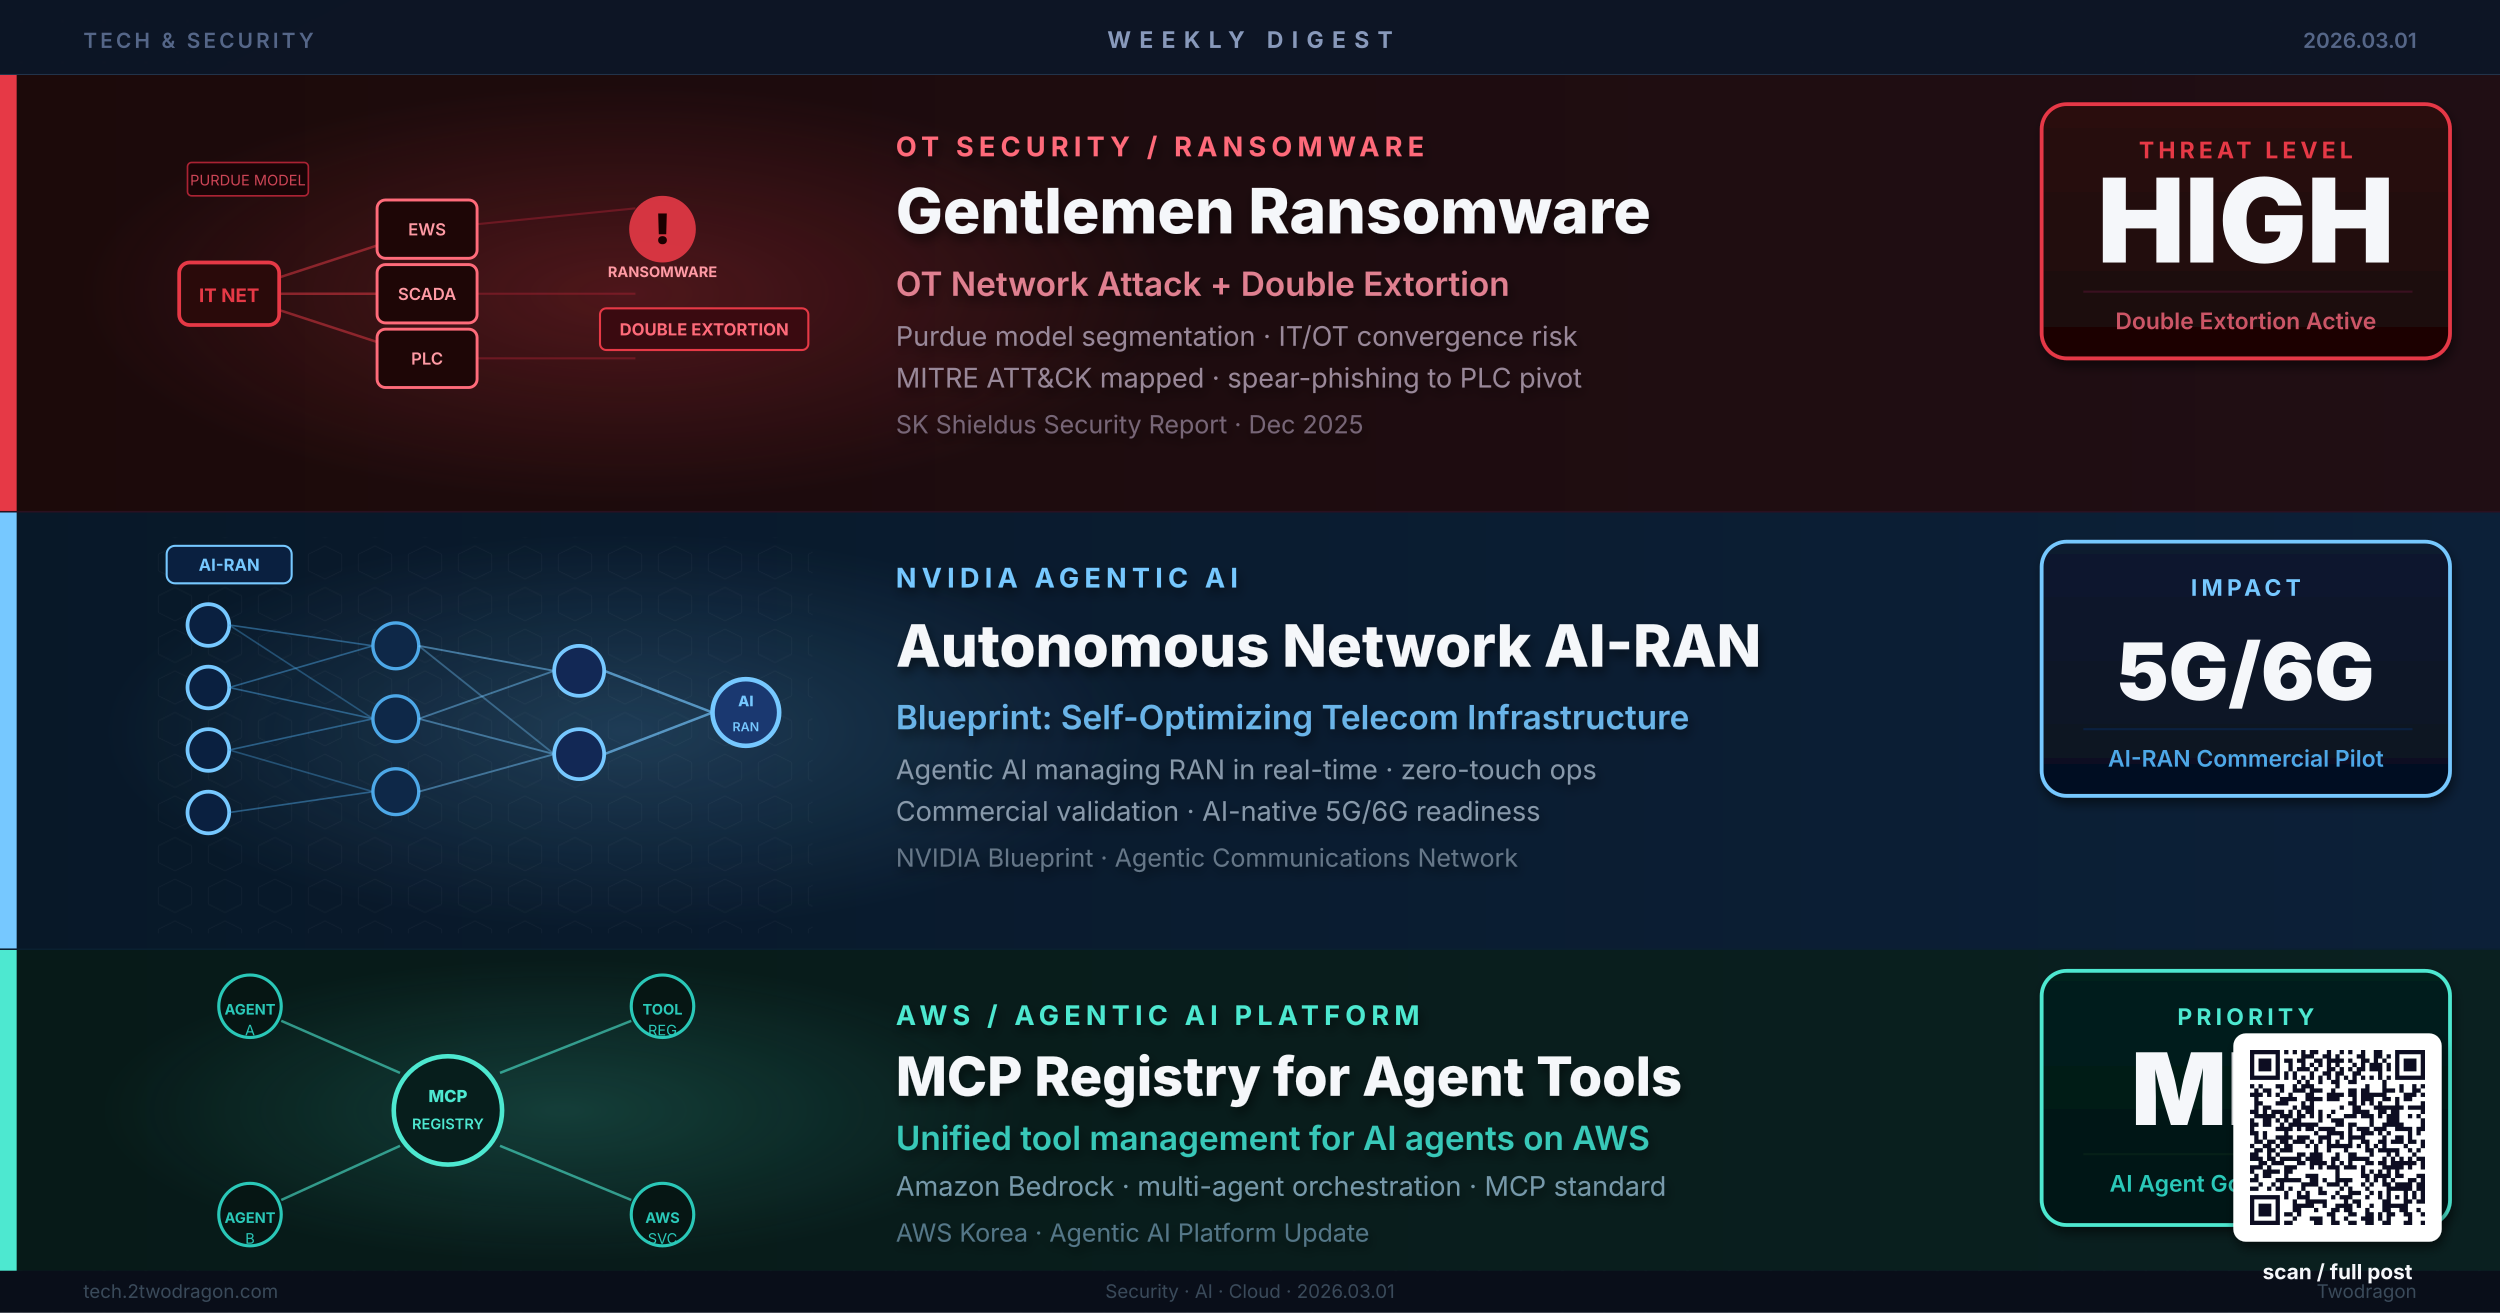
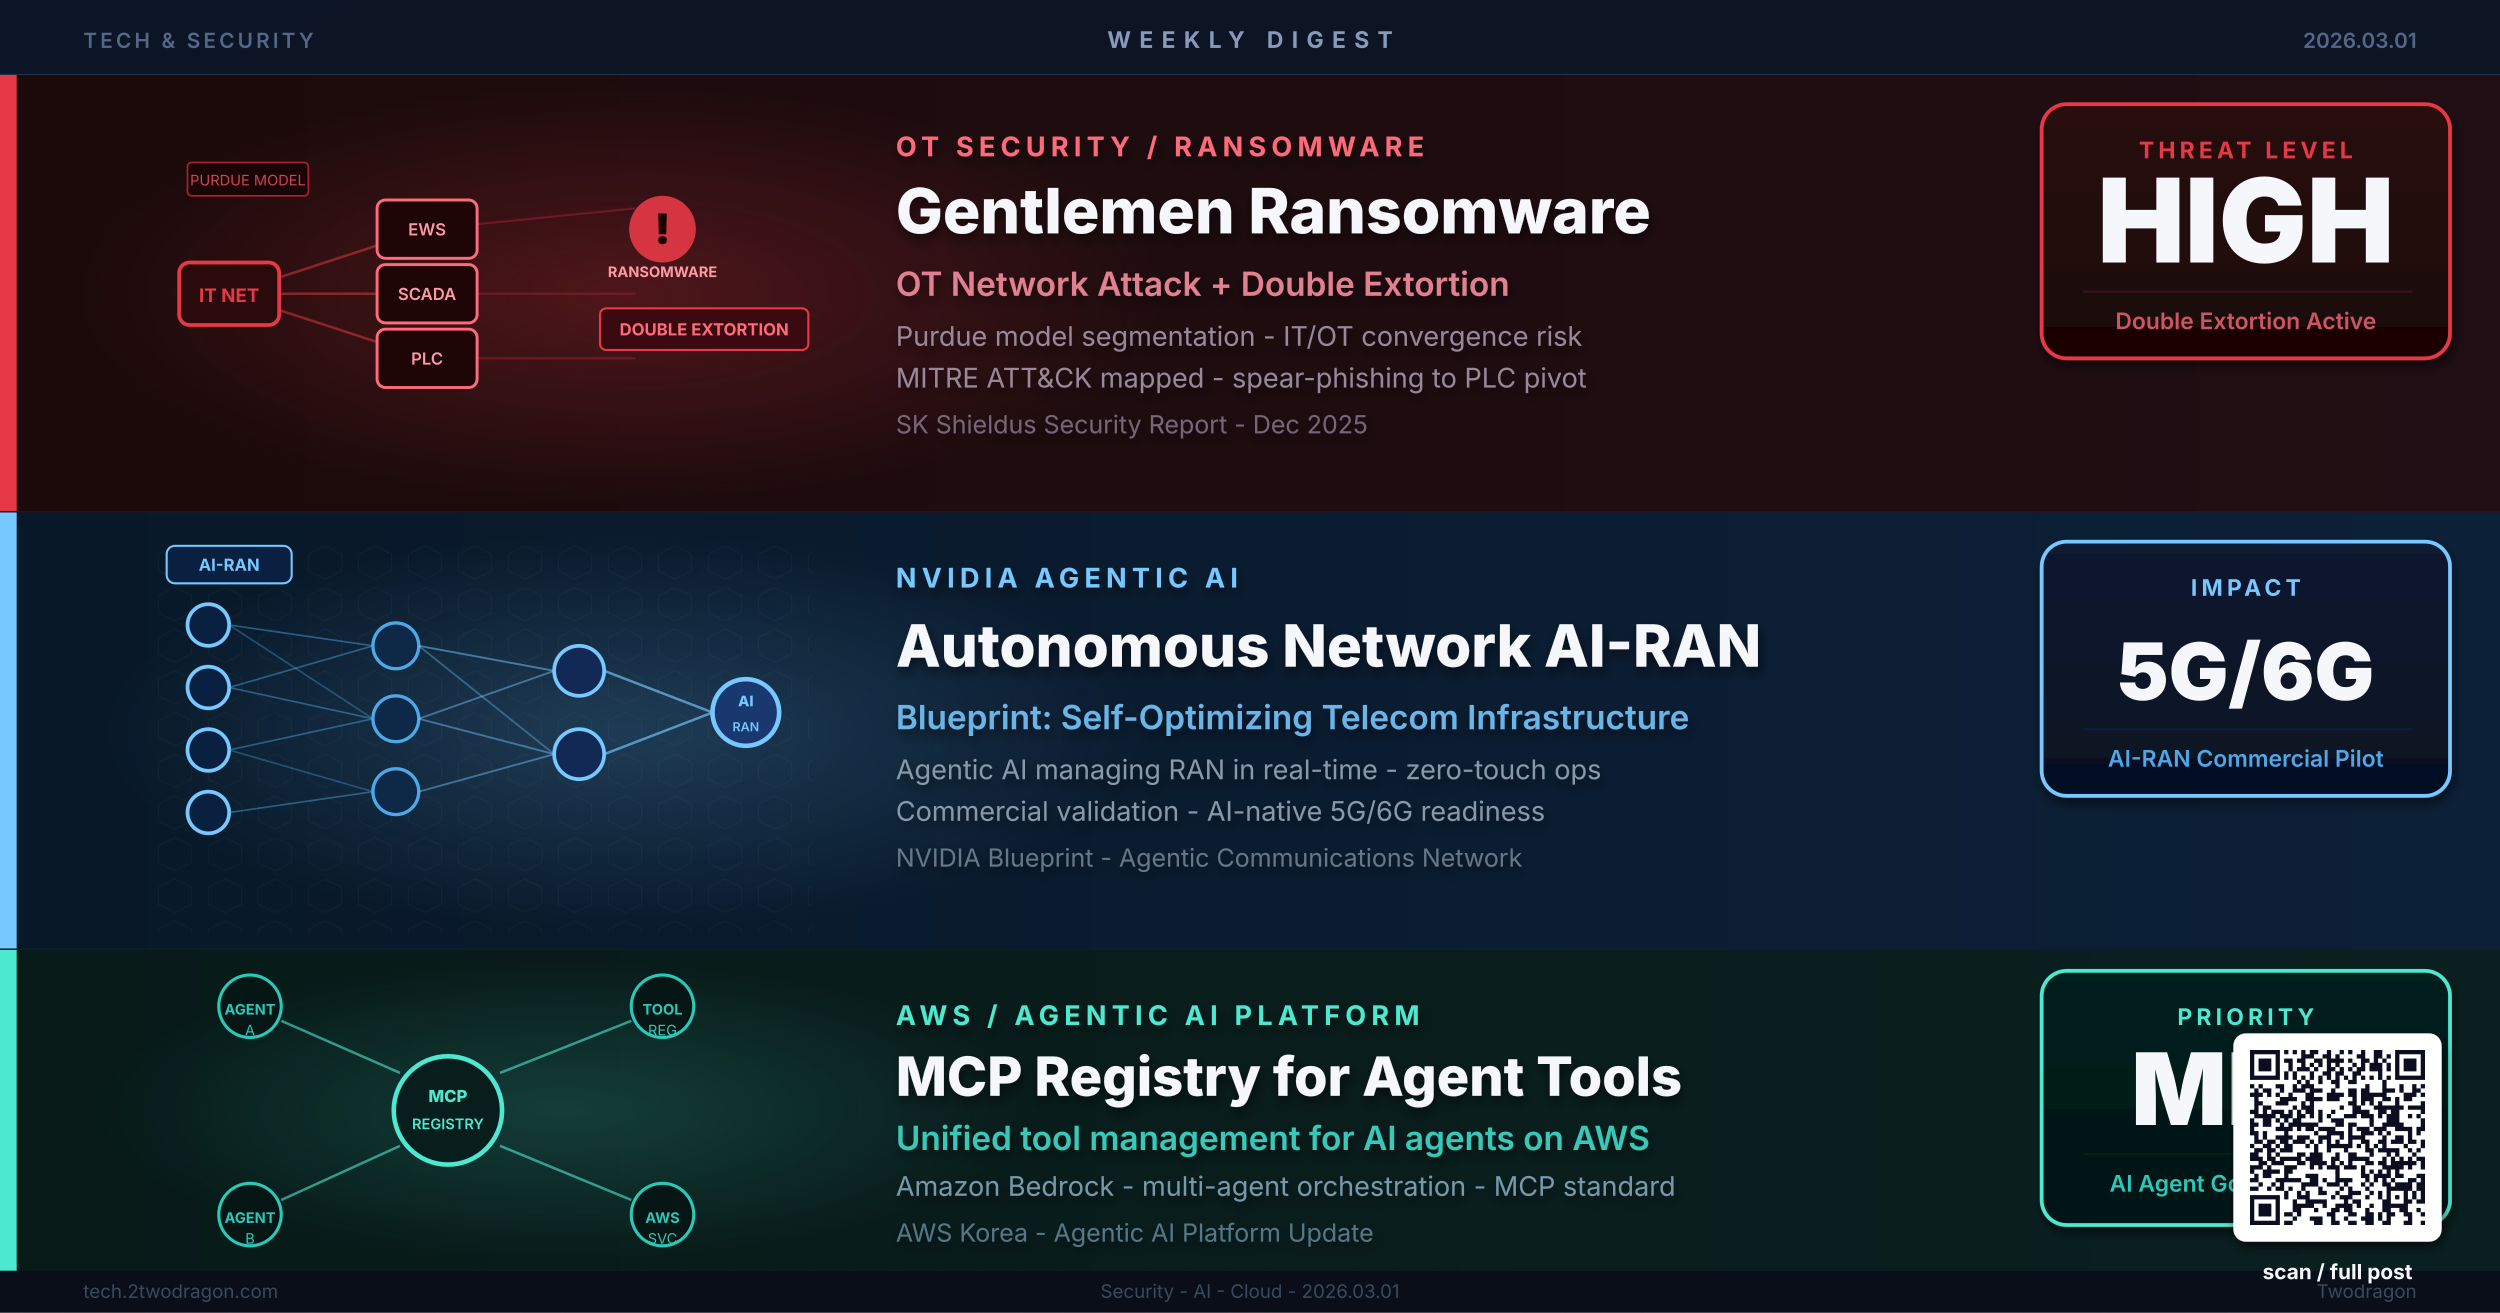
<svg xmlns="http://www.w3.org/2000/svg" viewBox="0 0 1200 630" width="1200" height="630" role="img" aria-label="Research-based weekly digest cover: Gentlemen Ransomware OT attack, NVIDIA Agentic AI autonomous network, AWS MCP Registry agent platform">
  <defs>
    <linearGradient id="bgBase" x1="0%" y1="0%" x2="100%" y2="100%">
      <stop offset="0%" stop-color="#0A1220" />
      <stop offset="100%" stop-color="#111830" />
    </linearGradient>
    <linearGradient id="bandA" x1="0%" y1="0%" x2="100%" y2="0%">
      <stop offset="0%" stop-color="#1C0A0A" />
      <stop offset="100%" stop-color="#200E14" />
    </linearGradient>
    <linearGradient id="bandB" x1="0%" y1="0%" x2="100%" y2="0%">
      <stop offset="0%" stop-color="#081828" />
      <stop offset="100%" stop-color="#0C2038" />
    </linearGradient>
    <linearGradient id="bandC" x1="0%" y1="0%" x2="100%" y2="0%">
      <stop offset="0%" stop-color="#071A18" />
      <stop offset="100%" stop-color="#0A2020" />
    </linearGradient>
    <linearGradient id="kpiA" x1="0%" y1="0%" x2="0%" y2="100%">
      <stop offset="0%" stop-color="#2A0A0A" />
      <stop offset="100%" stop-color="#1A0606" />
    </linearGradient>
    <linearGradient id="kpiB" x1="0%" y1="0%" x2="0%" y2="100%">
      <stop offset="0%" stop-color="#0A1A30" />
      <stop offset="100%" stop-color="#061020" />
    </linearGradient>
    <linearGradient id="kpiC" x1="0%" y1="0%" x2="0%" y2="100%">
      <stop offset="0%" stop-color="#06201E" />
      <stop offset="100%" stop-color="#041412" />
    </linearGradient>
    <radialGradient id="glowRed" cx="50%" cy="50%" r="50%">
      <stop offset="0%" stop-color="#E63946" stop-opacity="0.35" />
      <stop offset="100%" stop-color="#E63946" stop-opacity="0" />
    </radialGradient>
    <radialGradient id="glowBlue" cx="50%" cy="50%" r="50%">
      <stop offset="0%" stop-color="#76C8FF" stop-opacity="0.3" />
      <stop offset="100%" stop-color="#76C8FF" stop-opacity="0" />
    </radialGradient>
    <radialGradient id="glowTeal" cx="50%" cy="50%" r="50%">
      <stop offset="0%" stop-color="#4DE8D0" stop-opacity="0.28" />
      <stop offset="100%" stop-color="#4DE8D0" stop-opacity="0" />
    </radialGradient>
    <filter id="shadow" x="-8%" y="-8%" width="120%" height="120%">
      <feGaussianBlur in="SourceAlpha" stdDeviation="2.5" />
      <feOffset dx="1" dy="3" />
      <feComponentTransfer>
        <feFuncA type="linear" slope="0.5" />
      </feComponentTransfer>
      <feMerge>
        <feMergeNode />
        <feMergeNode in="SourceGraphic" />
      </feMerge>
    </filter>
    <pattern id="dotGrid" x="0" y="0" width="20" height="20" patternUnits="userSpaceOnUse">
      <circle cx="10" cy="10" r="0.7" fill="#FFFFFF" opacity="0.06" />
    </pattern>
    <pattern id="hexGrid" x="0" y="0" width="24" height="20" patternUnits="userSpaceOnUse">
      <path d="M12 2 L20 6 L20 14 L12 18 L4 14 L4 6 Z" fill="none" stroke="#FFFFFF" stroke-width="0.35" opacity="0.07" />
    </pattern>
    <filter id="softShadow" x="-10%" y="-10%" width="130%" height="130%">
      <feGaussianBlur in="SourceAlpha" stdDeviation="2.5" />
      <feOffset dx="1" dy="3" />
      <feComponentTransfer>
        <feFuncA type="linear" slope="0.55" />
      </feComponentTransfer>
      <feMerge>
        <feMergeNode />
        <feMergeNode in="SourceGraphic" />
      </feMerge>
    </filter>
  </defs>
  <rect width="1200" height="630" fill="url(#bgBase)" />
  <rect width="1200" height="630" fill="url(#dotGrid)" />
  <rect x="0" y="0" width="1200" height="36" fill="#0D1525" opacity="0.95" />
  <text x="600" y="23" text-anchor="middle" font-family="Inter, Helvetica, Arial, sans-serif" font-size="11" font-weight="700" letter-spacing="4" fill="#8899BB">WEEKLY DIGEST</text>
  <text x="40" y="23" font-family="Inter, Helvetica, Arial, sans-serif" font-size="10" font-weight="600" letter-spacing="1.5" fill="#556688">TECH &amp; SECURITY</text>
  <text x="1160" y="23" text-anchor="end" font-family="Inter, Helvetica, Arial, sans-serif" font-size="10" font-weight="600" fill="#556688">2026.03.01</text>
  <line x1="0" y1="36" x2="1200" y2="36" stroke="#22334A" stroke-width="1" />
  <rect x="0" y="36" width="1200" height="210" fill="url(#bandA)" />
  <ellipse cx="300" cy="141" rx="260" ry="100" fill="url(#glowRed)" opacity="0.7" />
  <rect x="0" y="36" width="8" height="210" fill="#E63946" />
  <line x1="110" y1="141" x2="205" y2="110" stroke="#E63946" stroke-width="1.2" opacity="0.5" />
  <line x1="110" y1="141" x2="205" y2="141" stroke="#E63946" stroke-width="1.2" opacity="0.5" />
  <line x1="110" y1="141" x2="205" y2="172" stroke="#E63946" stroke-width="1.2" opacity="0.5" />
  <line x1="205" y1="110" x2="305" y2="100" stroke="#AA2233" stroke-width="1" opacity="0.45" />
  <line x1="205" y1="141" x2="305" y2="141" stroke="#AA2233" stroke-width="1" opacity="0.45" />
  <line x1="205" y1="172" x2="305" y2="172" stroke="#AA2233" stroke-width="1" opacity="0.45" />
  <rect x="86" y="126" width="48" height="30" rx="5" fill="#2A0A0A" stroke="#E63946" stroke-width="1.8" />
  <text x="110" y="145" text-anchor="middle" font-family="Inter, Helvetica, Arial, sans-serif" font-size="9" font-weight="700" fill="#E63946">IT NET</text>
  <rect x="181" y="96" width="48" height="28" rx="4" fill="#1E0606" stroke="#FF6B7A" stroke-width="1.4" />
  <text x="205" y="113" text-anchor="middle" font-family="Inter, Helvetica, Arial, sans-serif" font-size="8" font-weight="600" fill="#FF9AA4">EWS</text>
  <rect x="181" y="127" width="48" height="28" rx="4" fill="#1E0606" stroke="#FF6B7A" stroke-width="1.4" />
  <text x="205" y="144" text-anchor="middle" font-family="Inter, Helvetica, Arial, sans-serif" font-size="8" font-weight="600" fill="#FF9AA4">SCADA</text>
  <rect x="181" y="158" width="48" height="28" rx="4" fill="#1E0606" stroke="#FF6B7A" stroke-width="1.4" />
  <text x="205" y="175" text-anchor="middle" font-family="Inter, Helvetica, Arial, sans-serif" font-size="8" font-weight="600" fill="#FF9AA4">PLC</text>
  <circle cx="318" cy="110" r="16" fill="#E63946" opacity="0.9" />
  <text x="318" y="117" text-anchor="middle" font-family="Inter, Helvetica, Arial, sans-serif" font-size="20" font-weight="900" fill="#1C0000">!</text>
  <text x="318" y="133" text-anchor="middle" font-family="Inter, Helvetica, Arial, sans-serif" font-size="7" font-weight="700" fill="#FF9AA4">RANSOMWARE</text>
  <rect x="288" y="148" width="100" height="20" rx="3" fill="#3A0A10" stroke="#E63946" stroke-width="1" />
  <text x="338" y="161" text-anchor="middle" font-family="Inter, Helvetica, Arial, sans-serif" font-size="8" font-weight="700" fill="#FF6B7A">DOUBLE EXTORTION</text>
  <rect x="90" y="78" width="58" height="16" rx="2" fill="#1A0406" stroke="#AA2233" stroke-width="0.8" />
  <text x="119" y="89" text-anchor="middle" font-family="Inter, Helvetica, Arial, sans-serif" font-size="7" fill="#CC4455">PURDUE MODEL</text>
  <circle cx="318" cy="110" r="16" fill="none" stroke="#E63946" stroke-width="2" opacity="0">
    <animate attributeName="r" values="16;34;16" dur="2.8s" repeatCount="indefinite" />
    <animate attributeName="opacity" values="0.8;0;0.8" dur="2.8s" repeatCount="indefinite" />
  </circle>
  <circle cx="318" cy="110" r="16" fill="none" stroke="#FF6B7A" stroke-width="1.2" opacity="0">
    <animate attributeName="r" values="16;44;16" dur="2.8s" begin="0.5s" repeatCount="indefinite" />
    <animate attributeName="opacity" values="0.5;0;0.5" dur="2.8s" begin="0.5s" repeatCount="indefinite" />
  </circle>
  <circle cx="0" cy="0" r="2.5" fill="#E63946" opacity="0">
    <animateMotion dur="1.6s" repeatCount="indefinite" path="M110,141 L205,110" />
    <animate attributeName="opacity" values="0;0.9;0" dur="1.6s" repeatCount="indefinite" />
  </circle>
  <circle cx="0" cy="0" r="2.5" fill="#E63946" opacity="0">
    <animateMotion dur="1.6s" begin="0.8s" repeatCount="indefinite" path="M205,110 L318,100" />
    <animate attributeName="opacity" values="0;0.9;0" dur="1.6s" begin="0.8s" repeatCount="indefinite" />
  </circle>
  <g filter="url(#shadow)">
    <text x="430" y="75" font-family="Inter, Helvetica, Arial, sans-serif" font-size="13" font-weight="700" letter-spacing="2.5" fill="#FF6B7A">OT SECURITY / RANSOMWARE</text>
    <text x="430" y="112" font-family="Inter, Helvetica, Arial, sans-serif" font-size="30" font-weight="800" fill="#F5F7FA">Gentlemen Ransomware</text>
    <text x="430" y="142" font-family="Inter, Helvetica, Arial, sans-serif" font-size="16" font-weight="600" fill="#E08090">OT Network Attack + Double Extortion</text>
-     <text x="430" y="166" font-family="Inter, Helvetica, Arial, sans-serif" font-size="13" font-weight="400" fill="#998899">Purdue model segmentation · IT/OT convergence risk</text>
-     <text x="430" y="186" font-family="Inter, Helvetica, Arial, sans-serif" font-size="13" font-weight="400" fill="#998899">MITRE ATT&amp;CK mapped · spear-phishing to PLC pivot</text>
-     <text x="430" y="208" font-family="Inter, Helvetica, Arial, sans-serif" font-size="12" font-weight="400" fill="#776677">SK Shieldus Security Report · Dec 2025</text>
+     <text x="430" y="166" font-family="Inter, Helvetica, Arial, sans-serif" font-size="13" font-weight="400" fill="#998899">Purdue model segmentation - IT/OT convergence risk</text>
+     <text x="430" y="186" font-family="Inter, Helvetica, Arial, sans-serif" font-size="13" font-weight="400" fill="#998899">MITRE ATT&amp;CK mapped - spear-phishing to PLC pivot</text>
+     <text x="430" y="208" font-family="Inter, Helvetica, Arial, sans-serif" font-size="12" font-weight="400" fill="#776677">SK Shieldus Security Report - Dec 2025</text>
  </g>
  <rect x="980" y="50" width="196" height="122" rx="12" fill="url(#kpiA)" stroke="#E63946" stroke-width="1.8" filter="url(#shadow)" />
  <text x="1078" y="76" text-anchor="middle" font-family="Inter, Helvetica, Arial, sans-serif" font-size="11" font-weight="700" letter-spacing="2" fill="#E63946">THREAT LEVEL</text>
  <text x="1078" y="126" text-anchor="middle" font-family="Inter, Helvetica, Arial, sans-serif" font-size="56" font-weight="900" fill="#F5F7FA">HIGH</text>
  <line x1="1000" y1="140" x2="1158" y2="140" stroke="#3A1020" stroke-width="1" />
  <text x="1078" y="158" text-anchor="middle" font-family="Inter, Helvetica, Arial, sans-serif" font-size="11" font-weight="600" fill="#CC5566">Double Extortion Active</text>
  <line x1="0" y1="246" x2="1200" y2="246" stroke="#2A1020" stroke-width="1.5" />
  <rect x="0" y="246" width="1200" height="210" fill="url(#bandB)" />
  <ellipse cx="300" cy="351" rx="250" ry="95" fill="url(#glowBlue)" opacity="0.65" />
  <rect x="0" y="246" width="8" height="210" fill="#76C8FF" />
  <rect x="70" y="258" width="320" height="190" fill="url(#hexGrid)" opacity="0.6" />
  <circle cx="100" cy="300" r="10" fill="#0A2040" stroke="#76C8FF" stroke-width="1.8" />
  <circle cx="100" cy="330" r="10" fill="#0A2040" stroke="#76C8FF" stroke-width="1.8" />
  <circle cx="100" cy="360" r="10" fill="#0A2040" stroke="#76C8FF" stroke-width="1.8" />
  <circle cx="100" cy="390" r="10" fill="#0A2040" stroke="#76C8FF" stroke-width="1.8" />
  <circle cx="190" cy="310" r="11" fill="#0E2848" stroke="#4DA8E8" stroke-width="1.6" />
  <circle cx="190" cy="345" r="11" fill="#0E2848" stroke="#4DA8E8" stroke-width="1.6" />
  <circle cx="190" cy="380" r="11" fill="#0E2848" stroke="#4DA8E8" stroke-width="1.6" />
  <circle cx="278" cy="322" r="12" fill="#122855" stroke="#76C8FF" stroke-width="1.8" />
  <circle cx="278" cy="362" r="12" fill="#122855" stroke="#76C8FF" stroke-width="1.8" />
  <circle cx="358" cy="342" r="16" fill="#1A3870" stroke="#76C8FF" stroke-width="2.2" />
  <text x="358" y="339" text-anchor="middle" font-family="Inter, Helvetica, Arial, sans-serif" font-size="7" font-weight="800" fill="#76C8FF">AI</text>
  <text x="358" y="351" text-anchor="middle" font-family="Inter, Helvetica, Arial, sans-serif" font-size="6" font-weight="600" fill="#76C8FF">RAN</text>
  <line x1="110" y1="300" x2="179" y2="310" stroke="#4DA8E8" stroke-width="0.8" opacity="0.45" />
  <line x1="110" y1="300" x2="179" y2="345" stroke="#4DA8E8" stroke-width="0.8" opacity="0.35" />
  <line x1="110" y1="330" x2="179" y2="310" stroke="#4DA8E8" stroke-width="0.8" opacity="0.45" />
  <line x1="110" y1="330" x2="179" y2="345" stroke="#4DA8E8" stroke-width="0.8" opacity="0.45" />
  <line x1="110" y1="360" x2="179" y2="345" stroke="#4DA8E8" stroke-width="0.8" opacity="0.45" />
  <line x1="110" y1="360" x2="179" y2="380" stroke="#4DA8E8" stroke-width="0.8" opacity="0.35" />
  <line x1="110" y1="390" x2="179" y2="380" stroke="#4DA8E8" stroke-width="0.8" opacity="0.45" />
  <line x1="201" y1="310" x2="266" y2="322" stroke="#76C8FF" stroke-width="0.9" opacity="0.5" />
  <line x1="201" y1="310" x2="266" y2="362" stroke="#76C8FF" stroke-width="0.9" opacity="0.35" />
  <line x1="201" y1="345" x2="266" y2="322" stroke="#76C8FF" stroke-width="0.9" opacity="0.45" />
  <line x1="201" y1="345" x2="266" y2="362" stroke="#76C8FF" stroke-width="0.9" opacity="0.45" />
  <line x1="201" y1="380" x2="266" y2="362" stroke="#76C8FF" stroke-width="0.9" opacity="0.45" />
  <line x1="290" y1="322" x2="342" y2="342" stroke="#76C8FF" stroke-width="1.2" opacity="0.65" />
  <line x1="290" y1="362" x2="342" y2="342" stroke="#76C8FF" stroke-width="1.2" opacity="0.65" />
  <rect x="80" y="262" width="60" height="18" rx="4" fill="#0A2040" stroke="#76C8FF" stroke-width="1" />
  <text x="110" y="274" text-anchor="middle" font-family="Inter, Helvetica, Arial, sans-serif" font-size="8" font-weight="700" fill="#76C8FF">AI-RAN</text>
  <circle cx="0" cy="0" r="3" fill="#76C8FF" opacity="0">
    <animateMotion dur="2s" repeatCount="indefinite" path="M100,300 L190,310 L278,322 L358,342" />
    <animate attributeName="opacity" values="0;1;0" dur="2s" repeatCount="indefinite" />
  </circle>
  <circle cx="0" cy="0" r="3" fill="#76C8FF" opacity="0">
    <animateMotion dur="2s" begin="0.7s" repeatCount="indefinite" path="M100,390 L190,380 L278,362 L358,342" />
    <animate attributeName="opacity" values="0;1;0" dur="2s" begin="0.7s" repeatCount="indefinite" />
  </circle>
  <circle cx="358" cy="342" r="16" fill="none" stroke="#76C8FF" stroke-width="1.5" opacity="0">
    <animate attributeName="r" values="16;30;16" dur="3s" repeatCount="indefinite" />
    <animate attributeName="opacity" values="0.7;0;0.7" dur="3s" repeatCount="indefinite" />
  </circle>
  <g filter="url(#shadow)">
    <text x="430" y="282" font-family="Inter, Helvetica, Arial, sans-serif" font-size="13" font-weight="700" letter-spacing="2.5" fill="#76C8FF">NVIDIA AGENTIC AI</text>
    <text x="430" y="320" font-family="Inter, Helvetica, Arial, sans-serif" font-size="28" font-weight="800" fill="#F5F7FA">Autonomous Network AI-RAN</text>
    <text x="430" y="350" font-family="Inter, Helvetica, Arial, sans-serif" font-size="16" font-weight="600" fill="#6AB4E8">Blueprint: Self-Optimizing Telecom Infrastructure</text>
-     <text x="430" y="374" font-family="Inter, Helvetica, Arial, sans-serif" font-size="13" font-weight="400" fill="#8899AA">Agentic AI managing RAN in real-time · zero-touch ops</text>
-     <text x="430" y="394" font-family="Inter, Helvetica, Arial, sans-serif" font-size="13" font-weight="400" fill="#8899AA">Commercial validation · AI-native 5G/6G readiness</text>
-     <text x="430" y="416" font-family="Inter, Helvetica, Arial, sans-serif" font-size="12" font-weight="400" fill="#667788">NVIDIA Blueprint · Agentic Communications Network</text>
+     <text x="430" y="374" font-family="Inter, Helvetica, Arial, sans-serif" font-size="13" font-weight="400" fill="#8899AA">Agentic AI managing RAN in real-time - zero-touch ops</text>
+     <text x="430" y="394" font-family="Inter, Helvetica, Arial, sans-serif" font-size="13" font-weight="400" fill="#8899AA">Commercial validation - AI-native 5G/6G readiness</text>
+     <text x="430" y="416" font-family="Inter, Helvetica, Arial, sans-serif" font-size="12" font-weight="400" fill="#667788">NVIDIA Blueprint - Agentic Communications Network</text>
  </g>
  <rect x="980" y="260" width="196" height="122" rx="12" fill="url(#kpiB)" stroke="#76C8FF" stroke-width="1.8" filter="url(#shadow)" />
  <text x="1078" y="286" text-anchor="middle" font-family="Inter, Helvetica, Arial, sans-serif" font-size="11" font-weight="700" letter-spacing="2" fill="#76C8FF">IMPACT</text>
  <text x="1078" y="336" text-anchor="middle" font-family="Inter, Helvetica, Arial, sans-serif" font-size="38" font-weight="900" fill="#F5F7FA">5G/6G</text>
  <line x1="1000" y1="350" x2="1158" y2="350" stroke="#0A2040" stroke-width="1" />
  <text x="1078" y="368" text-anchor="middle" font-family="Inter, Helvetica, Arial, sans-serif" font-size="11" font-weight="600" fill="#4DA8E8">AI-RAN Commercial Pilot</text>
  <line x1="0" y1="456" x2="1200" y2="456" stroke="#0A2030" stroke-width="1.5" />
  <rect x="0" y="456" width="1200" height="154" fill="url(#bandC)" />
  <ellipse cx="270" cy="533" rx="220" ry="72" fill="url(#glowTeal)" opacity="0.6" />
  <rect x="0" y="456" width="8" height="154" fill="#4DE8D0" />
  <circle cx="215" cy="533" r="26" fill="#071E1C" stroke="#4DE8D0" stroke-width="2.2" />
  <text x="215" y="529" text-anchor="middle" font-family="Inter, Helvetica, Arial, sans-serif" font-size="8" font-weight="800" fill="#4DE8D0">MCP</text>
  <text x="215" y="542" text-anchor="middle" font-family="Inter, Helvetica, Arial, sans-serif" font-size="7" font-weight="600" fill="#4DE8D0">REGISTRY</text>
  <circle cx="120" cy="483" r="15" fill="#061614" stroke="#2AC8B8" stroke-width="1.5" />
  <text x="120" y="487" text-anchor="middle" font-family="Inter, Helvetica, Arial, sans-serif" font-size="7" font-weight="700" fill="#2AC8B8">AGENT</text>
  <text x="120" y="497" text-anchor="middle" font-family="Inter, Helvetica, Arial, sans-serif" font-size="7" fill="#2AC8B8">A</text>
  <circle cx="120" cy="583" r="15" fill="#061614" stroke="#2AC8B8" stroke-width="1.5" />
  <text x="120" y="587" text-anchor="middle" font-family="Inter, Helvetica, Arial, sans-serif" font-size="7" font-weight="700" fill="#2AC8B8">AGENT</text>
  <text x="120" y="597" text-anchor="middle" font-family="Inter, Helvetica, Arial, sans-serif" font-size="7" fill="#2AC8B8">B</text>
  <circle cx="318" cy="483" r="15" fill="#061614" stroke="#2AC8B8" stroke-width="1.5" />
  <text x="318" y="487" text-anchor="middle" font-family="Inter, Helvetica, Arial, sans-serif" font-size="7" font-weight="700" fill="#2AC8B8">TOOL</text>
  <text x="318" y="497" text-anchor="middle" font-family="Inter, Helvetica, Arial, sans-serif" font-size="7" fill="#2AC8B8">REG</text>
  <circle cx="318" cy="583" r="15" fill="#061614" stroke="#2AC8B8" stroke-width="1.5" />
  <text x="318" y="587" text-anchor="middle" font-family="Inter, Helvetica, Arial, sans-serif" font-size="7" font-weight="700" fill="#2AC8B8">AWS</text>
  <text x="318" y="597" text-anchor="middle" font-family="Inter, Helvetica, Arial, sans-serif" font-size="7" fill="#2AC8B8">SVC</text>
  <line x1="135" y1="490" x2="192" y2="515" stroke="#4DE8D0" stroke-width="1.2" opacity="0.6" />
  <line x1="135" y1="576" x2="192" y2="550" stroke="#4DE8D0" stroke-width="1.2" opacity="0.6" />
  <line x1="303" y1="490" x2="240" y2="515" stroke="#4DE8D0" stroke-width="1.2" opacity="0.6" />
  <line x1="303" y1="576" x2="240" y2="550" stroke="#4DE8D0" stroke-width="1.2" opacity="0.6" />
  <circle cx="0" cy="0" r="2.5" fill="#4DE8D0" opacity="0">
    <animateMotion dur="1.8s" repeatCount="indefinite" path="M135,490 L192,515" />
    <animate attributeName="opacity" values="0;1;0" dur="1.8s" repeatCount="indefinite" />
  </circle>
  <circle cx="0" cy="0" r="2.5" fill="#4DE8D0" opacity="0">
    <animateMotion dur="1.8s" begin="0.45s" repeatCount="indefinite" path="M135,576 L192,550" />
    <animate attributeName="opacity" values="0;1;0" dur="1.8s" begin="0.45s" repeatCount="indefinite" />
  </circle>
  <circle cx="0" cy="0" r="2.5" fill="#4DE8D0" opacity="0">
    <animateMotion dur="1.8s" begin="0.9s" repeatCount="indefinite" path="M303,490 L240,515" />
    <animate attributeName="opacity" values="0;1;0" dur="1.8s" begin="0.9s" repeatCount="indefinite" />
  </circle>
  <circle cx="215" cy="533" r="26" fill="none" stroke="#4DE8D0" stroke-width="1.5" opacity="0">
    <animate attributeName="r" values="26;42;26" dur="2.5s" repeatCount="indefinite" />
    <animate attributeName="opacity" values="0.6;0;0.6" dur="2.5s" repeatCount="indefinite" />
  </circle>
  <g filter="url(#shadow)">
    <text x="430" y="492" font-family="Inter, Helvetica, Arial, sans-serif" font-size="13" font-weight="700" letter-spacing="2.5" fill="#4DE8D0">AWS / AGENTIC AI PLATFORM</text>
    <text x="430" y="526" font-family="Inter, Helvetica, Arial, sans-serif" font-size="26" font-weight="800" fill="#F5F7FA">MCP Registry for Agent Tools</text>
    <text x="430" y="552" font-family="Inter, Helvetica, Arial, sans-serif" font-size="16" font-weight="600" fill="#38C8B8">Unified tool management for AI agents on AWS</text>
-     <text x="430" y="574" font-family="Inter, Helvetica, Arial, sans-serif" font-size="13" font-weight="400" fill="#7799AA">Amazon Bedrock · multi-agent orchestration · MCP standard</text>
-     <text x="430" y="596" font-family="Inter, Helvetica, Arial, sans-serif" font-size="12" font-weight="400" fill="#557788">AWS Korea · Agentic AI Platform Update</text>
+     <text x="430" y="574" font-family="Inter, Helvetica, Arial, sans-serif" font-size="13" font-weight="400" fill="#7799AA">Amazon Bedrock - multi-agent orchestration - MCP standard</text>
+     <text x="430" y="596" font-family="Inter, Helvetica, Arial, sans-serif" font-size="12" font-weight="400" fill="#557788">AWS Korea - Agentic AI Platform Update</text>
  </g>
  <rect x="980" y="466" width="196" height="122" rx="12" fill="url(#kpiC)" stroke="#4DE8D0" stroke-width="1.8" filter="url(#shadow)" />
  <text x="1078" y="492" text-anchor="middle" font-family="Inter, Helvetica, Arial, sans-serif" font-size="11" font-weight="700" letter-spacing="2" fill="#4DE8D0">PRIORITY</text>
  <text x="1078" y="540" text-anchor="middle" font-family="Inter, Helvetica, Arial, sans-serif" font-size="48" font-weight="900" fill="#F5F7FA">MED</text>
  <line x1="1000" y1="554" x2="1158" y2="554" stroke="#062018" stroke-width="1" />
  <text x="1078" y="572" text-anchor="middle" font-family="Inter, Helvetica, Arial, sans-serif" font-size="11" font-weight="600" fill="#2AC8B8">AI Agent Governance Up</text>
  <rect x="0" y="610" width="1200" height="20" fill="#080E18" opacity="0.95" />
  <text x="40" y="623" font-family="Inter, Helvetica, Arial, sans-serif" font-size="9" fill="#3A4A5A">tech.2twodragon.com</text>
-   <text x="600" y="623" text-anchor="middle" font-family="Inter, Helvetica, Arial, sans-serif" font-size="9" fill="#3A4A5A">Security · AI · Cloud · 2026.03.01</text>
+   <text x="600" y="623" text-anchor="middle" font-family="Inter, Helvetica, Arial, sans-serif" font-size="9" fill="#3A4A5A">Security - AI - Cloud - 2026.03.01</text>
  <text x="1160" y="623" text-anchor="end" font-family="Inter, Helvetica, Arial, sans-serif" font-size="9" fill="#3A4A5A">Twodragon</text>
  <g transform="translate(1080,504)" filter="url(#softShadow)">
    <rect x="-8" y="-8" width="100" height="100" rx="6" fill="#FFFFFF" />
    <g transform="scale(2.04878)" fill="#0A1020">
      <path d="M0 0h7v1h-7zM8 0h1v1h-1zM10 0h1v1h-1zM12 0h1v1h-1zM14 0h2v1h-2zM18 0h1v1h-1zM21 0h1v1h-1zM23 0h1v1h-1zM26 0h1v1h-1zM29 0h2v1h-2zM34 0h7v1h-7zM0 1h1v1h-1zM6 1h1v1h-1zM12 1h3v1h-3zM17 1h2v1h-2zM20 1h1v1h-1zM25 1h2v1h-2zM29 1h2v1h-2zM32 1h1v1h-1zM34 1h1v1h-1zM40 1h1v1h-1zM0 2h1v1h-1zM2 2h3v1h-3zM6 2h1v1h-1zM8 2h2v1h-2zM11 2h2v1h-2zM15 2h2v1h-2zM18 2h4v1h-4zM23 2h1v1h-1zM26 2h2v1h-2zM29 2h1v1h-1zM31 2h1v1h-1zM34 2h1v1h-1zM36 2h3v1h-3zM40 2h1v1h-1zM0 3h1v1h-1zM2 3h3v1h-3zM6 3h1v1h-1zM9 3h1v1h-1zM12 3h1v1h-1zM14 3h1v1h-1zM16 3h1v1h-1zM18 3h1v1h-1zM20 3h1v1h-1zM24 3h1v1h-1zM26 3h1v1h-1zM28 3h3v1h-3zM32 3h1v1h-1zM34 3h1v1h-1zM36 3h3v1h-3zM40 3h1v1h-1zM0 4h1v1h-1zM2 4h3v1h-3zM6 4h1v1h-1zM9 4h1v1h-1zM11 4h3v1h-3zM15 4h1v1h-1zM18 4h2v1h-2zM21 4h1v1h-1zM23 4h1v1h-1zM25 4h2v1h-2zM28 4h3v1h-3zM32 4h1v1h-1zM34 4h1v1h-1zM36 4h3v1h-3zM40 4h1v1h-1zM0 5h1v1h-1zM6 5h1v1h-1zM8 5h1v1h-1zM10 5h1v1h-1zM14 5h1v1h-1zM17 5h2v1h-2zM20 5h2v1h-2zM24 5h2v1h-2zM30 5h1v1h-1zM34 5h1v1h-1zM40 5h1v1h-1zM0 6h7v1h-7zM8 6h1v1h-1zM10 6h1v1h-1zM12 6h1v1h-1zM14 6h1v1h-1zM16 6h1v1h-1zM18 6h1v1h-1zM20 6h1v1h-1zM22 6h1v1h-1zM24 6h1v1h-1zM26 6h1v1h-1zM28 6h1v1h-1zM30 6h1v1h-1zM32 6h1v1h-1zM34 6h7v1h-7zM11 7h1v1h-1zM13 7h1v1h-1zM16 7h1v1h-1zM19 7h2v1h-2zM23 7h2v1h-2zM31 7h1v1h-1zM0 8h1v1h-1zM2 8h1v1h-1zM6 8h2v1h-2zM10 8h1v1h-1zM12 8h3v1h-3zM20 8h1v1h-1zM27 8h1v1h-1zM31 8h1v1h-1zM35 8h1v1h-1zM38 8h1v1h-1zM40 8h1v1h-1zM1 9h1v1h-1zM3 9h2v1h-2zM7 9h1v1h-1zM10 9h3v1h-3zM14 9h3v1h-3zM19 9h1v1h-1zM23 9h2v1h-2zM26 9h2v1h-2zM31 9h3v1h-3zM35 9h1v1h-1zM38 9h2v1h-2zM0 10h3v1h-3zM4 10h1v1h-1zM6 10h1v1h-1zM9 10h1v1h-1zM13 10h2v1h-2zM18 10h4v1h-4zM23 10h2v1h-2zM26 10h6v1h-6zM36 10h3v1h-3zM40 10h1v1h-1zM1 11h1v1h-1zM7 11h4v1h-4zM13 11h4v1h-4zM18 11h3v1h-3zM24 11h1v1h-1zM26 11h3v1h-3zM31 11h2v1h-2zM34 11h1v1h-1zM36 11h2v1h-2zM1 12h2v1h-2zM6 12h3v1h-3zM12 12h1v1h-1zM14 12h1v1h-1zM23 12h2v1h-2zM26 12h1v1h-1zM28 12h1v1h-1zM30 12h1v1h-1zM34 12h1v1h-1zM40 12h1v1h-1zM1 13h1v1h-1zM3 13h2v1h-2zM10 13h1v1h-1zM12 13h3v1h-3zM21 13h1v1h-1zM24 13h2v1h-2zM29 13h7v1h-7zM37 13h4v1h-4zM0 14h2v1h-2zM3 14h1v1h-1zM5 14h3v1h-3zM9 14h1v1h-1zM11 14h1v1h-1zM13 14h2v1h-2zM16 14h1v1h-1zM19 14h1v1h-1zM24 14h4v1h-4zM30 14h2v1h-2zM33 14h2v1h-2zM40 14h1v1h-1zM1 15h5v1h-5zM7 15h3v1h-3zM11 15h2v1h-2zM14 15h1v1h-1zM16 15h1v1h-1zM18 15h1v1h-1zM22 15h3v1h-3zM26 15h3v1h-3zM30 15h1v1h-1zM32 15h3v1h-3zM37 15h1v1h-1zM39 15h1v1h-1zM0 16h1v1h-1zM3 16h2v1h-2zM6 16h1v1h-1zM8 16h1v1h-1zM10 16h2v1h-2zM16 16h1v1h-1zM19 16h3v1h-3zM28 16h1v1h-1zM32 16h3v1h-3zM40 16h1v1h-1zM0 17h2v1h-2zM3 17h2v1h-2zM7 17h1v1h-1zM9 17h7v1h-7zM20 17h2v1h-2zM23 17h2v1h-2zM28 17h1v1h-1zM31 17h5v1h-5zM40 17h1v1h-1zM0 18h1v1h-1zM6 18h4v1h-4zM11 18h1v1h-1zM13 18h2v1h-2zM16 18h4v1h-4zM23 18h1v1h-1zM25 18h3v1h-3zM29 18h3v1h-3zM34 18h4v1h-4zM39 18h2v1h-2zM0 19h2v1h-2zM3 19h1v1h-1zM8 19h1v1h-1zM15 19h1v1h-1zM18 19h4v1h-4zM23 19h1v1h-1zM26 19h3v1h-3zM30 19h1v1h-1zM32 19h1v1h-1zM37 19h1v1h-1zM39 19h1v1h-1zM1 20h1v1h-1zM3 20h1v1h-1zM6 20h4v1h-4zM11 20h3v1h-3zM16 20h3v1h-3zM21 20h1v1h-1zM23 20h4v1h-4zM31 20h1v1h-1zM34 20h2v1h-2zM37 20h1v1h-1zM1 21h2v1h-2zM4 21h2v1h-2zM7 21h2v1h-2zM10 21h3v1h-3zM14 21h1v1h-1zM16 21h1v1h-1zM18 21h1v1h-1zM20 21h1v1h-1zM23 21h1v1h-1zM26 21h2v1h-2zM30 21h2v1h-2zM33 21h3v1h-3zM37 21h2v1h-2zM40 21h1v1h-1zM0 22h1v1h-1zM3 22h2v1h-2zM6 22h1v1h-1zM8 22h2v1h-2zM13 22h1v1h-1zM15 22h1v1h-1zM18 22h6v1h-6zM25 22h1v1h-1zM27 22h1v1h-1zM29 22h1v1h-1zM31 22h1v1h-1zM36 22h1v1h-1zM40 22h1v1h-1zM1 23h2v1h-2zM4 23h2v1h-2zM7 23h3v1h-3zM15 23h1v1h-1zM18 23h1v1h-1zM22 23h1v1h-1zM27 23h2v1h-2zM30 23h5v1h-5zM37 23h1v1h-1zM39 23h1v1h-1zM0 24h2v1h-2zM4 24h1v1h-1zM6 24h1v1h-1zM11 24h2v1h-2zM14 24h3v1h-3zM20 24h1v1h-1zM23 24h2v1h-2zM28 24h1v1h-1zM32 24h1v1h-1zM34 24h1v1h-1zM38 24h1v1h-1zM0 25h3v1h-3zM4 25h2v1h-2zM7 25h5v1h-5zM13 25h4v1h-4zM19 25h2v1h-2zM23 25h5v1h-5zM31 25h1v1h-1zM33 25h1v1h-1zM35 25h1v1h-1zM37 25h1v1h-1zM39 25h2v1h-2zM2 26h2v1h-2zM5 26h3v1h-3zM11 26h2v1h-2zM14 26h4v1h-4zM19 26h1v1h-1zM21 26h1v1h-1zM23 26h1v1h-1zM27 26h2v1h-2zM30 26h2v1h-2zM33 26h6v1h-6zM40 26h1v1h-1zM0 27h3v1h-3zM4 27h1v1h-1zM8 27h3v1h-3zM14 27h1v1h-1zM16 27h1v1h-1zM18 27h3v1h-3zM22 27h3v1h-3zM26 27h1v1h-1zM31 27h5v1h-5zM37 27h1v1h-1zM40 27h1v1h-1zM0 28h1v1h-1zM3 28h4v1h-4zM8 28h2v1h-2zM20 28h1v1h-1zM26 28h1v1h-1zM28 28h1v1h-1zM30 28h1v1h-1zM32 28h1v1h-1zM34 28h1v1h-1zM1 29h1v1h-1zM3 29h2v1h-2zM8 29h1v1h-1zM13 29h3v1h-3zM20 29h1v1h-1zM26 29h2v1h-2zM29 29h4v1h-4zM34 29h2v1h-2zM39 29h2v1h-2zM0 30h2v1h-2zM6 30h6v1h-6zM14 30h2v1h-2zM17 30h1v1h-1zM20 30h4v1h-4zM27 30h1v1h-1zM29 30h1v1h-1zM31 30h1v1h-1zM33 30h1v1h-1zM37 30h2v1h-2zM40 30h1v1h-1zM2 31h1v1h-1zM5 31h1v1h-1zM7 31h1v1h-1zM12 31h4v1h-4zM18 31h3v1h-3zM22 31h1v1h-1zM26 31h1v1h-1zM28 31h1v1h-1zM31 31h2v1h-2zM34 31h4v1h-4zM39 31h2v1h-2zM0 32h2v1h-2zM4 32h1v1h-1zM6 32h2v1h-2zM9 32h1v1h-1zM12 32h1v1h-1zM16 32h1v1h-1zM21 32h1v1h-1zM23 32h1v1h-1zM27 32h1v1h-1zM32 32h6v1h-6zM39 32h2v1h-2zM8 33h1v1h-1zM11 33h1v1h-1zM13 33h1v1h-1zM16 33h2v1h-2zM20 33h1v1h-1zM23 33h3v1h-3zM28 33h1v1h-1zM30 33h1v1h-1zM32 33h1v1h-1zM36 33h1v1h-1zM38 33h1v1h-1zM40 33h1v1h-1zM0 34h7v1h-7zM8 34h1v1h-1zM11 34h3v1h-3zM19 34h1v1h-1zM21 34h3v1h-3zM27 34h1v1h-1zM30 34h1v1h-1zM32 34h1v1h-1zM34 34h1v1h-1zM36 34h1v1h-1zM38 34h1v1h-1zM40 34h1v1h-1zM0 35h1v1h-1zM6 35h1v1h-1zM10 35h1v1h-1zM13 35h5v1h-5zM22 35h1v1h-1zM24 35h2v1h-2zM31 35h2v1h-2zM36 35h2v1h-2zM39 35h2v1h-2zM0 36h1v1h-1zM2 36h3v1h-3zM6 36h1v1h-1zM10 36h5v1h-5zM17 36h1v1h-1zM20 36h4v1h-4zM25 36h1v1h-1zM28 36h1v1h-1zM31 36h6v1h-6zM0 37h1v1h-1zM2 37h3v1h-3zM6 37h1v1h-1zM10 37h2v1h-2zM15 37h1v1h-1zM19 37h2v1h-2zM22 37h2v1h-2zM27 37h1v1h-1zM31 37h2v1h-2zM35 37h2v1h-2zM39 37h1v1h-1zM0 38h1v1h-1zM2 38h3v1h-3zM6 38h1v1h-1zM8 38h2v1h-2zM11 38h1v1h-1zM18 38h2v1h-2zM23 38h2v1h-2zM27 38h2v1h-2zM30 38h1v1h-1zM32 38h2v1h-2zM36 38h2v1h-2zM40 38h1v1h-1zM0 39h1v1h-1zM6 39h1v1h-1zM10 39h1v1h-1zM14 39h3v1h-3zM19 39h1v1h-1zM22 39h1v1h-1zM26 39h3v1h-3zM30 39h1v1h-1zM32 39h1v1h-1zM37 39h1v1h-1zM0 40h7v1h-7zM8 40h2v1h-2zM15 40h2v1h-2zM19 40h2v1h-2zM23 40h2v1h-2zM27 40h2v1h-2zM31 40h2v1h-2zM36 40h2v1h-2zM40 40h1v1h-1z" />
    </g>
  </g>
  <text x="1122" y="614" font-family="Inter, Helvetica, Arial, sans-serif" font-size="10" font-weight="700" fill="#F5F7FA" text-anchor="middle">scan / full post</text>
</svg>
